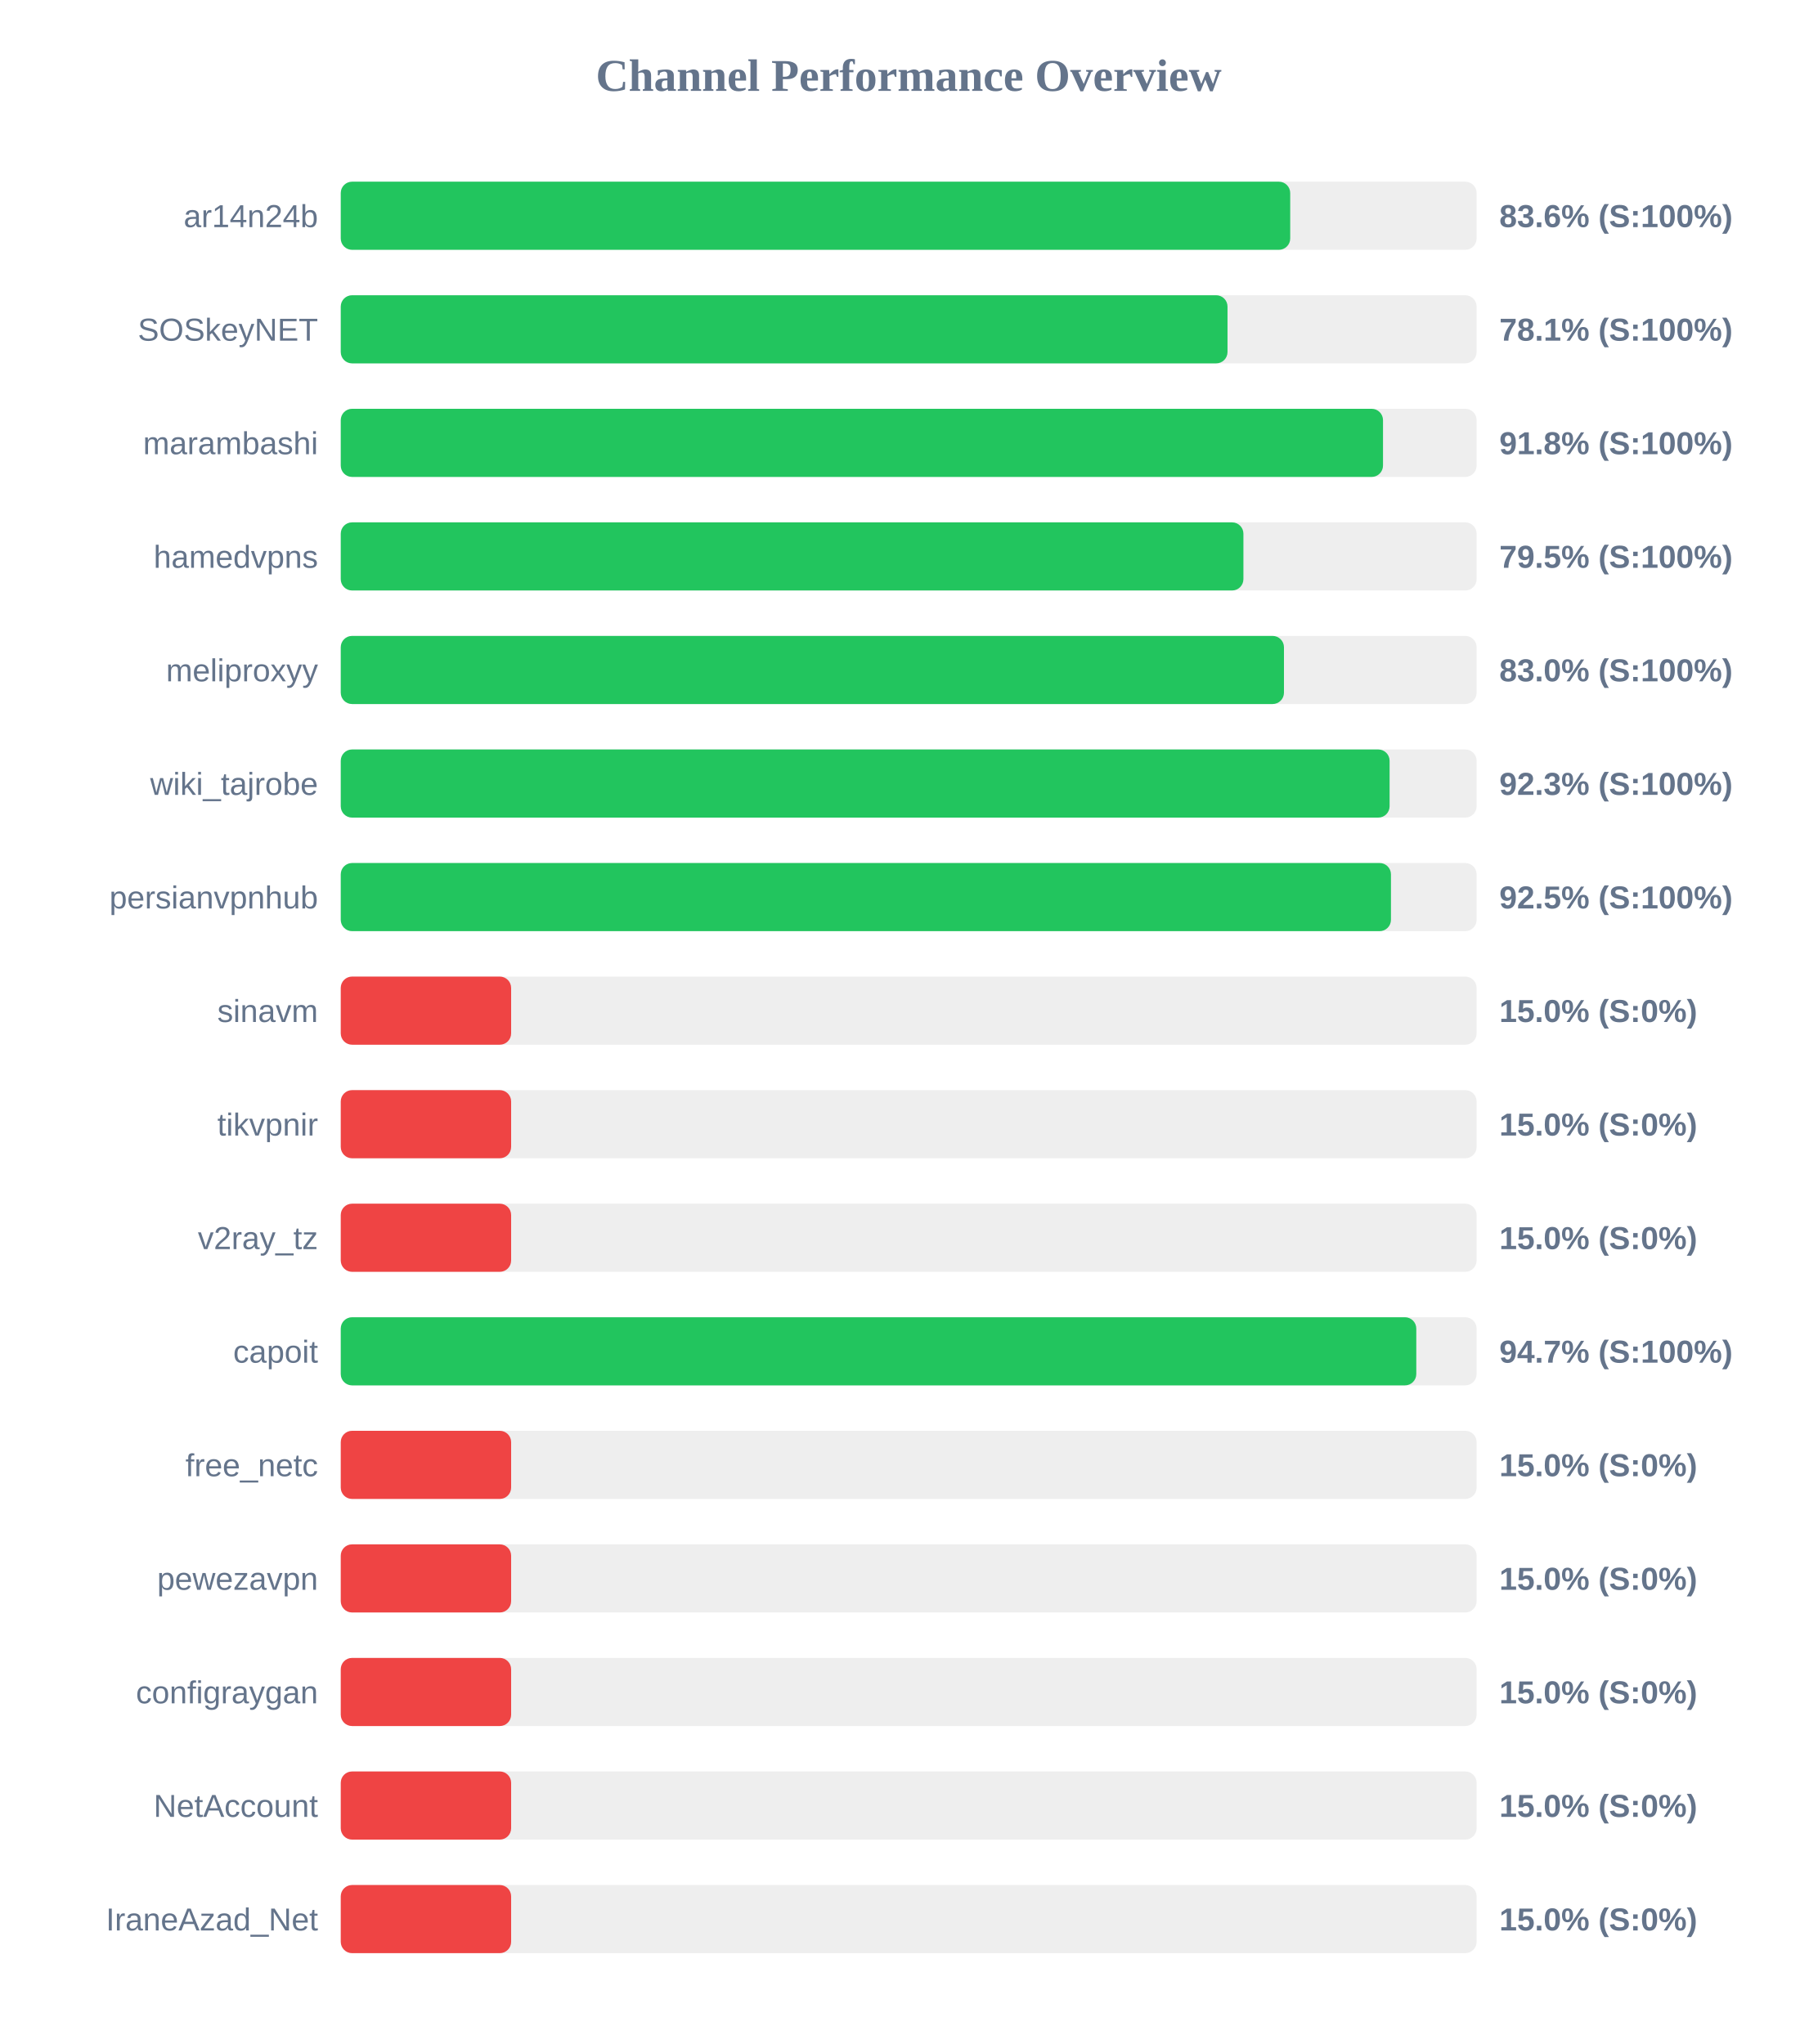
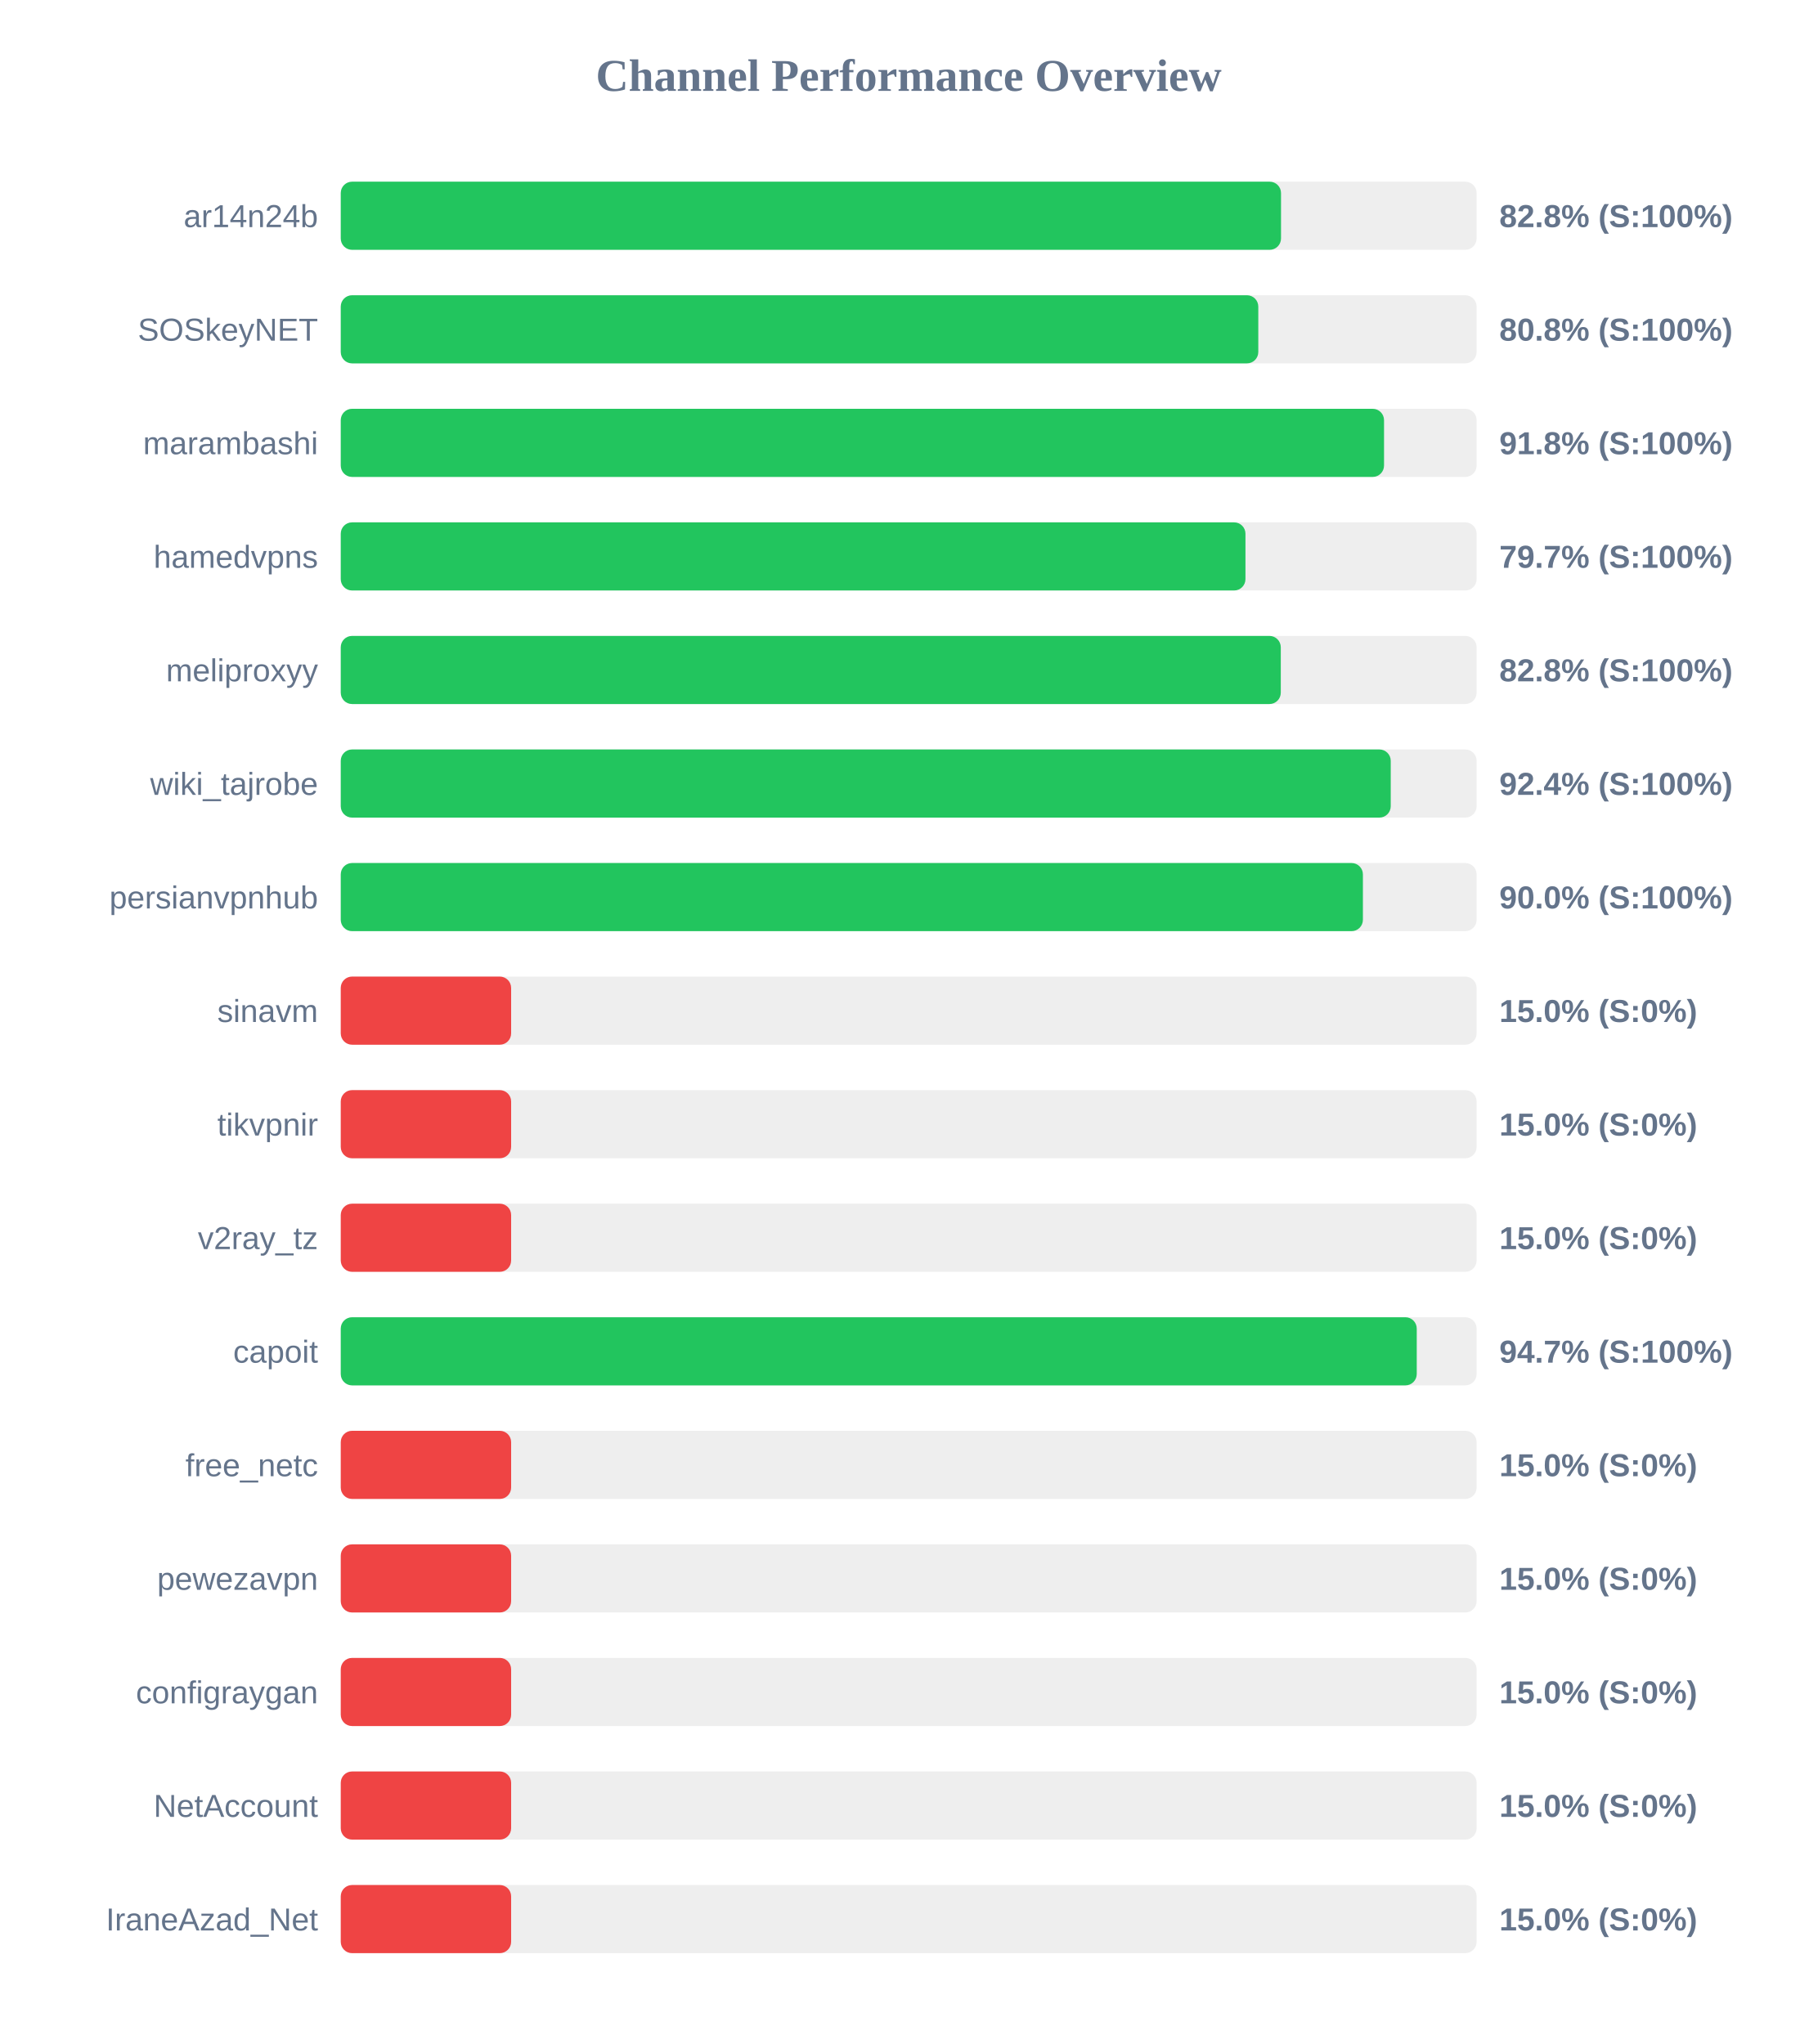
<svg xmlns="http://www.w3.org/2000/svg" width="800" height="900" version="1.1">
  <style>
        .row { font: 14px Arial; fill: #64748b; }
        .score { font: bold 14px Arial; fill: #64748b; }
    </style>
  <text x="400" y="40" text-anchor="middle" font-size="20px" font-weight="bold" fill="#64748b">Channel Performance Overview</text>
  <rect x="150" y="80" width="500" height="30" fill="#eee" rx="5" />
-   <rect x="150" y="80" width="417.95" height="30" fill="#22c55e" rx="5" />
+   <rect x="150" y="80" width="413.9" height="30" fill="#22c55e" rx="5" />
  <text x="140" y="100" text-anchor="end" class="row">ar14n24b</text>
-   <text x="660" y="100" text-anchor="start" class="score">83.6% (S:100%)</text>
+   <text x="660" y="100" text-anchor="start" class="score">82.8% (S:100%)</text>
  <rect x="150" y="130" width="500" height="30" fill="#eee" rx="5" />
-   <rect x="150" y="130" width="390.35" height="30" fill="#22c55e" rx="5" />
+   <rect x="150" y="130" width="403.9" height="30" fill="#22c55e" rx="5" />
  <text x="140" y="150" text-anchor="end" class="row">SOSkeyNET</text>
-   <text x="660" y="150" text-anchor="start" class="score">78.1% (S:100%)</text>
+   <text x="660" y="150" text-anchor="start" class="score">80.8% (S:100%)</text>
  <rect x="150" y="180" width="500" height="30" fill="#eee" rx="5" />
-   <rect x="150" y="180" width="458.8" height="30" fill="#22c55e" rx="5" />
+   <rect x="150" y="180" width="459.25" height="30" fill="#22c55e" rx="5" />
  <text x="140" y="200" text-anchor="end" class="row">marambashi</text>
  <text x="660" y="200" text-anchor="start" class="score">91.8% (S:100%)</text>
  <rect x="150" y="230" width="500" height="30" fill="#eee" rx="5" />
-   <rect x="150" y="230" width="397.35" height="30" fill="#22c55e" rx="5" />
+   <rect x="150" y="230" width="398.25" height="30" fill="#22c55e" rx="5" />
  <text x="140" y="250" text-anchor="end" class="row">hamedvpns</text>
-   <text x="660" y="250" text-anchor="start" class="score">79.5% (S:100%)</text>
+   <text x="660" y="250" text-anchor="start" class="score">79.7% (S:100%)</text>
  <rect x="150" y="280" width="500" height="30" fill="#eee" rx="5" />
-   <rect x="150" y="280" width="415.2" height="30" fill="#22c55e" rx="5" />
+   <rect x="150" y="280" width="413.8" height="30" fill="#22c55e" rx="5" />
  <text x="140" y="300" text-anchor="end" class="row">meliproxyy</text>
-   <text x="660" y="300" text-anchor="start" class="score">83.0% (S:100%)</text>
+   <text x="660" y="300" text-anchor="start" class="score">82.8% (S:100%)</text>
  <rect x="150" y="330" width="500" height="30" fill="#eee" rx="5" />
-   <rect x="150" y="330" width="461.7" height="30" fill="#22c55e" rx="5" />
+   <rect x="150" y="330" width="462.2" height="30" fill="#22c55e" rx="5" />
  <text x="140" y="350" text-anchor="end" class="row">wiki_tajrobe</text>
-   <text x="660" y="350" text-anchor="start" class="score">92.3% (S:100%)</text>
+   <text x="660" y="350" text-anchor="start" class="score">92.4% (S:100%)</text>
  <rect x="150" y="380" width="500" height="30" fill="#eee" rx="5" />
-   <rect x="150" y="380" width="462.3" height="30" fill="#22c55e" rx="5" />
+   <rect x="150" y="380" width="449.95" height="30" fill="#22c55e" rx="5" />
  <text x="140" y="400" text-anchor="end" class="row">persianvpnhub</text>
-   <text x="660" y="400" text-anchor="start" class="score">92.5% (S:100%)</text>
+   <text x="660" y="400" text-anchor="start" class="score">90.0% (S:100%)</text>
  <rect x="150" y="430" width="500" height="30" fill="#eee" rx="5" />
  <rect x="150" y="430" width="75.0" height="30" fill="#ef4444" rx="5" />
  <text x="140" y="450" text-anchor="end" class="row">sinavm</text>
  <text x="660" y="450" text-anchor="start" class="score">15.0% (S:0%)</text>
  <rect x="150" y="480" width="500" height="30" fill="#eee" rx="5" />
  <rect x="150" y="480" width="75.0" height="30" fill="#ef4444" rx="5" />
  <text x="140" y="500" text-anchor="end" class="row">tikvpnir</text>
  <text x="660" y="500" text-anchor="start" class="score">15.0% (S:0%)</text>
  <rect x="150" y="530" width="500" height="30" fill="#eee" rx="5" />
  <rect x="150" y="530" width="75.0" height="30" fill="#ef4444" rx="5" />
  <text x="140" y="550" text-anchor="end" class="row">v2ray_tz</text>
  <text x="660" y="550" text-anchor="start" class="score">15.0% (S:0%)</text>
  <rect x="150" y="580" width="500" height="30" fill="#eee" rx="5" />
-   <rect x="150" y="580" width="473.45" height="30" fill="#22c55e" rx="5" />
+   <rect x="150" y="580" width="473.65" height="30" fill="#22c55e" rx="5" />
  <text x="140" y="600" text-anchor="end" class="row">capoit</text>
  <text x="660" y="600" text-anchor="start" class="score">94.7% (S:100%)</text>
  <rect x="150" y="630" width="500" height="30" fill="#eee" rx="5" />
  <rect x="150" y="630" width="75.0" height="30" fill="#ef4444" rx="5" />
  <text x="140" y="650" text-anchor="end" class="row">free_netc</text>
  <text x="660" y="650" text-anchor="start" class="score">15.0% (S:0%)</text>
  <rect x="150" y="680" width="500" height="30" fill="#eee" rx="5" />
  <rect x="150" y="680" width="75.0" height="30" fill="#ef4444" rx="5" />
  <text x="140" y="700" text-anchor="end" class="row">pewezavpn</text>
  <text x="660" y="700" text-anchor="start" class="score">15.0% (S:0%)</text>
  <rect x="150" y="730" width="500" height="30" fill="#eee" rx="5" />
  <rect x="150" y="730" width="75.0" height="30" fill="#ef4444" rx="5" />
  <text x="140" y="750" text-anchor="end" class="row">configraygan</text>
  <text x="660" y="750" text-anchor="start" class="score">15.0% (S:0%)</text>
  <rect x="150" y="780" width="500" height="30" fill="#eee" rx="5" />
  <rect x="150" y="780" width="75.0" height="30" fill="#ef4444" rx="5" />
  <text x="140" y="800" text-anchor="end" class="row">NetAccount</text>
  <text x="660" y="800" text-anchor="start" class="score">15.0% (S:0%)</text>
  <rect x="150" y="830" width="500" height="30" fill="#eee" rx="5" />
  <rect x="150" y="830" width="75.0" height="30" fill="#ef4444" rx="5" />
  <text x="140" y="850" text-anchor="end" class="row">IraneAzad_Net</text>
  <text x="660" y="850" text-anchor="start" class="score">15.0% (S:0%)</text>
</svg>
